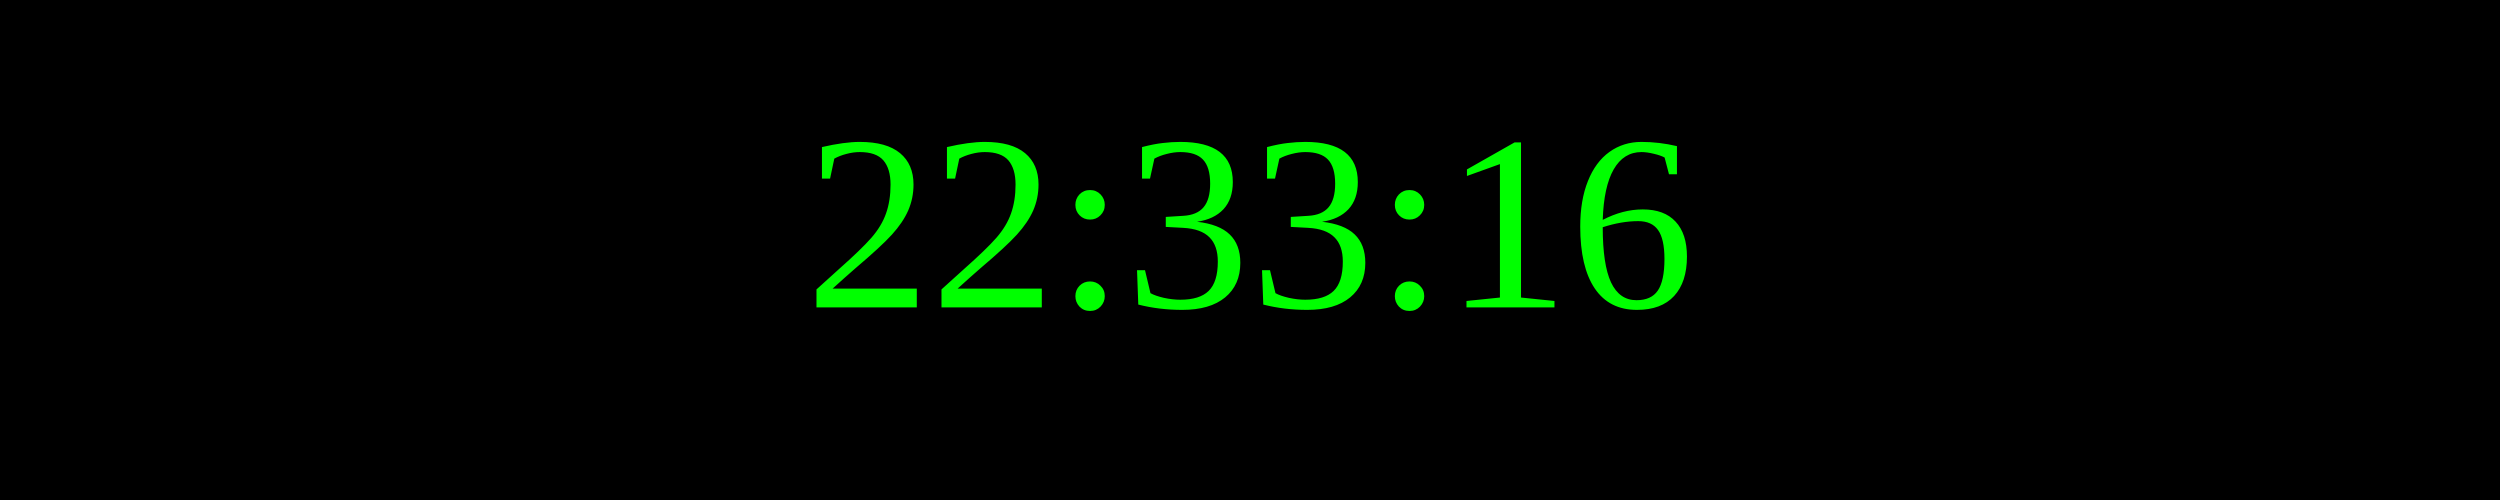
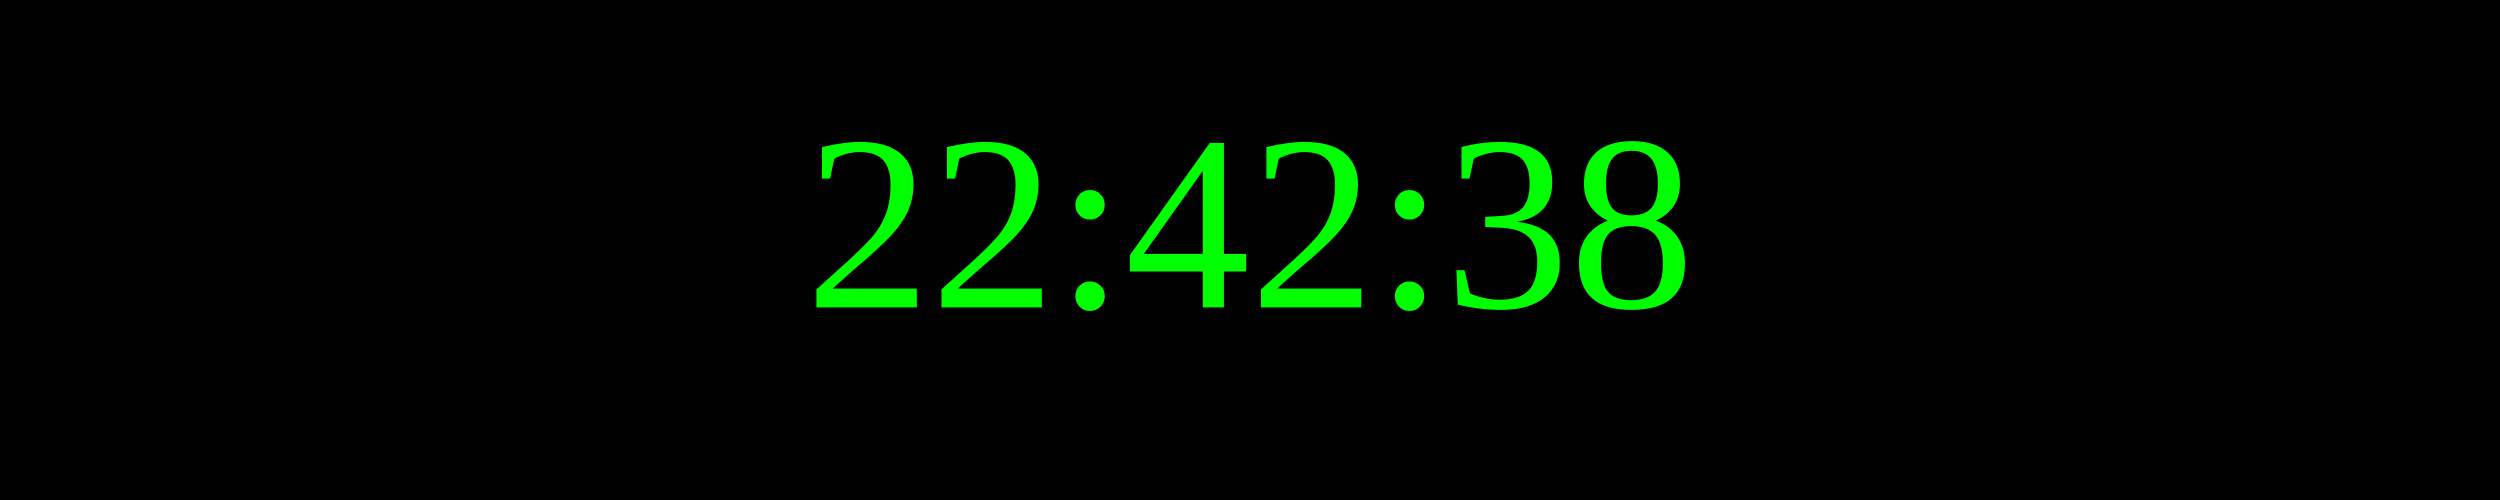
<svg xmlns="http://www.w3.org/2000/svg" width="250" height="50">
  <rect width="100%" height="100%" fill="black" />
  <text x="50%" y="50%" font-size="25" fill="lime" text-anchor="middle" dominant-baseline="middle">
- 22:33:16
+ 22:42:38
</text>
</svg>
